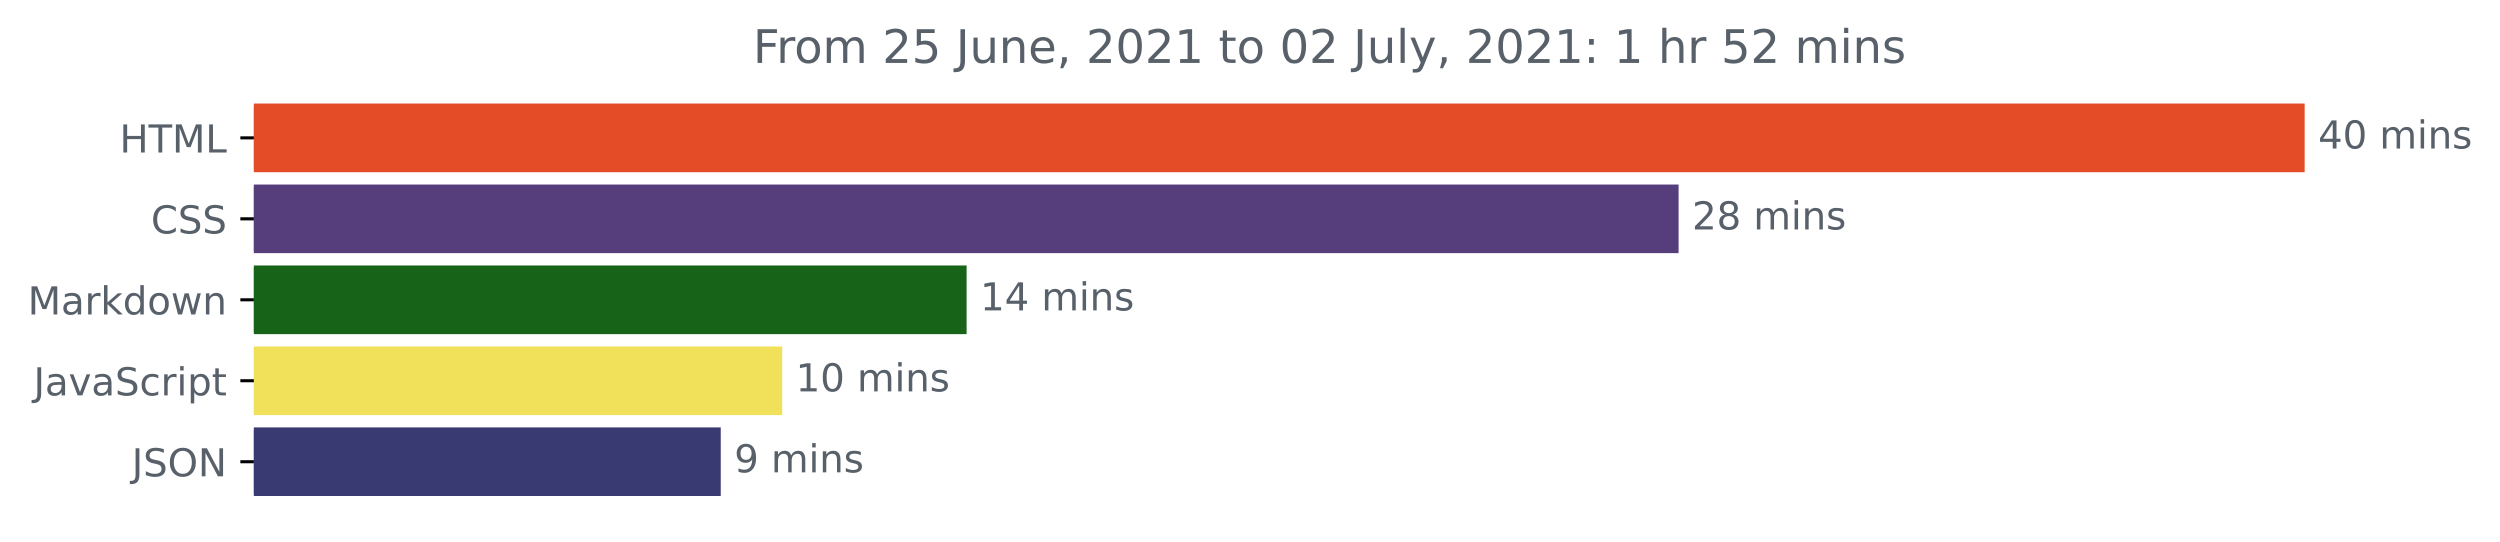
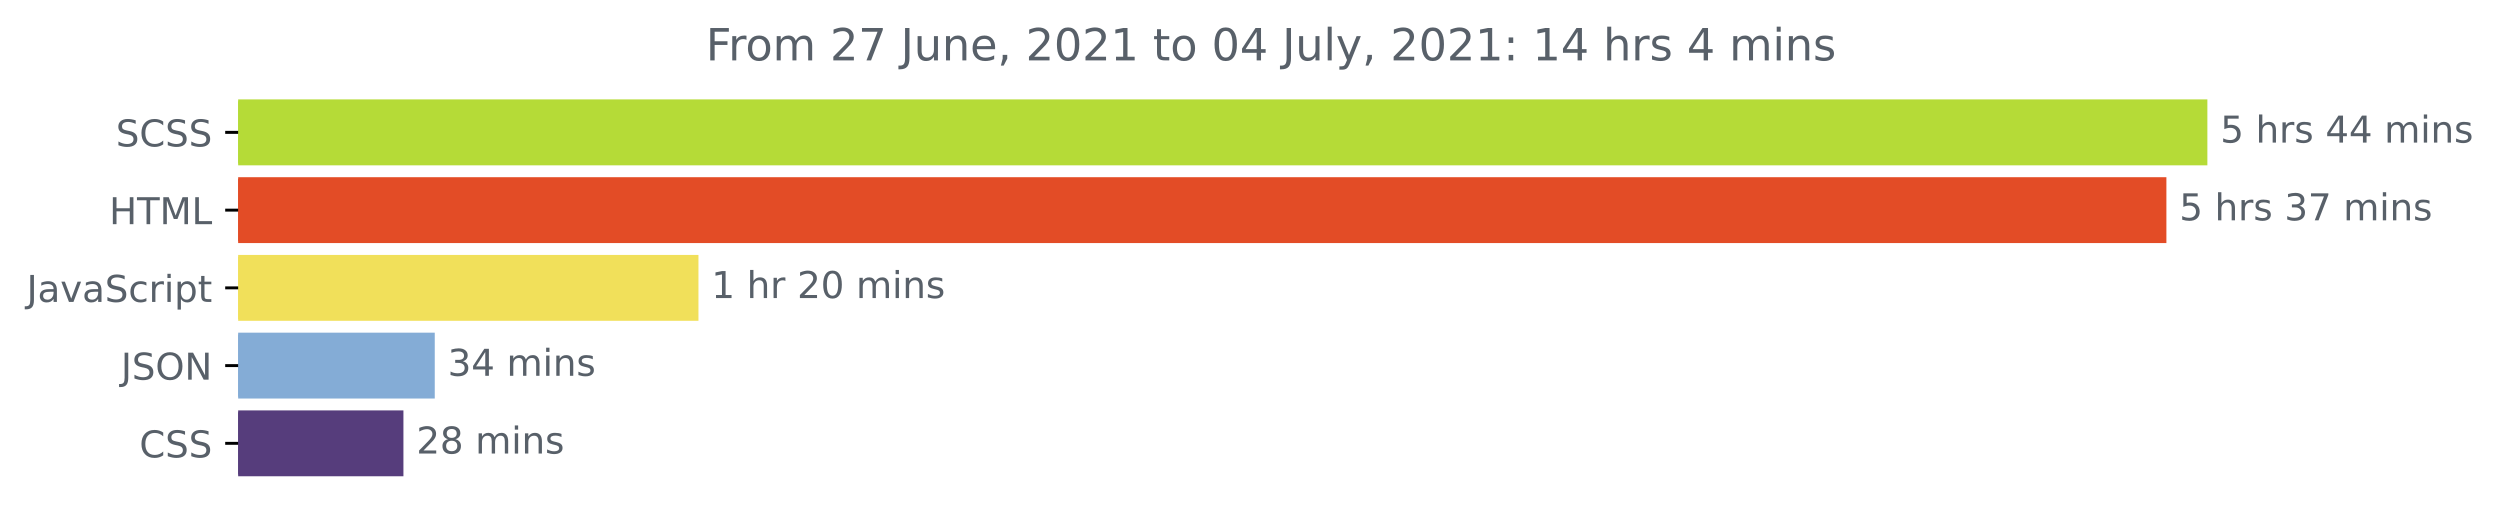
- <svg xmlns="http://www.w3.org/2000/svg" xmlns:xlink="http://www.w3.org/1999/xlink" height="140.398pt" version="1.1" viewBox="0 0 648.438 140.398" width="648.438pt">
+ <svg xmlns="http://www.w3.org/2000/svg" xmlns:xlink="http://www.w3.org/1999/xlink" height="140.398pt" version="1.1" viewBox="0 0 675.304 140.398" width="675.304pt">
  <defs>
    <style type="text/css">*{stroke-linecap:butt;stroke-linejoin:round;}</style>
  </defs>
  <g id="figure_1">
    <g id="patch_1">
-       <path d="M 0 140.398  L 648.438 140.398  L 648.438 0  L 0 0  z " style="fill:none;" />
+       <path d="M -0 140.398  L 675.304 140.398  L 675.304 0  L -0 0  z " style="fill:none;" />
    </g>
    <g id="axes_1">
      <g id="patch_2">
-         <path clip-path="url(#p59a4492297)" d="M 65.841 27.358  L 597.269 27.358  L 597.269 44.158  L 65.841 44.158  z " style="fill:#e34c26;stroke:#e34c26;stroke-linejoin:miter;" />
+         <path clip-path="url(#p3014d2ba0d)" d="M 64.33 27.358  L 595.758 27.358  L 595.758 44.158  L 64.33 44.158  z " style="fill:#b5db37;stroke:#b5db37;stroke-linejoin:miter;" />
      </g>
      <g id="patch_3">
-         <path clip-path="url(#p59a4492297)" d="M 65.841 48.358  L 434.888 48.358  L 434.888 65.158  L 65.841 65.158  z " style="fill:#563d7c;stroke:#563d7c;stroke-linejoin:miter;" />
+         <path clip-path="url(#p3014d2ba0d)" d="M 64.33 48.358  L 584.69 48.358  L 584.69 65.158  L 64.33 65.158  z " style="fill:#e34c26;stroke:#e34c26;stroke-linejoin:miter;" />
      </g>
      <g id="patch_4">
-         <path clip-path="url(#p59a4492297)" d="M 65.841 69.358  L 250.217 69.358  L 250.217 86.158  L 65.841 86.158  z " style="fill:#176318;stroke:#176318;stroke-linejoin:miter;" />
+         <path clip-path="url(#p3014d2ba0d)" d="M 64.33 69.358  L 188.169 69.358  L 188.169 86.158  L 64.33 86.158  z " style="fill:#f1e05a;stroke:#f1e05a;stroke-linejoin:miter;" />
      </g>
      <g id="patch_5">
-         <path clip-path="url(#p59a4492297)" d="M 65.841 90.358  L 202.388 90.358  L 202.388 107.158  L 65.841 107.158  z " style="fill:#f1e05a;stroke:#f1e05a;stroke-linejoin:miter;" />
+         <path clip-path="url(#p3014d2ba0d)" d="M 64.33 90.358  L 116.939 90.358  L 116.939 107.158  L 64.33 107.158  z " style="fill:#84acd6;stroke:#84acd6;stroke-linejoin:miter;" />
      </g>
      <g id="patch_6">
-         <path clip-path="url(#p59a4492297)" d="M 65.841 111.358  L 186.445 111.358  L 186.445 128.158  L 65.841 128.158  z " style="fill:#3a3a73;stroke:#3a3a73;stroke-linejoin:miter;" />
+         <path clip-path="url(#p3014d2ba0d)" d="M 64.33 111.358  L 108.474 111.358  L 108.474 128.158  L 64.33 128.158  z " style="fill:#563d7c;stroke:#563d7c;stroke-linejoin:miter;" />
      </g>
      <g id="matplotlib.axis_1" />
      <g id="matplotlib.axis_2">
        <g id="ytick_1">
          <g id="line2d_1">
            <defs>
-               <path d="M 0 0  L -3.5 0  " id="m65c2e688f5" style="stroke:#000000;stroke-width:0.8;" />
+               <path d="M 0 0  L -3.5 0  " id="m76df02cda0" style="stroke:#000000;stroke-width:0.8;" />
            </defs>
            <g>
-               <use style="stroke:#000000;stroke-width:0.8;" x="65.841" xlink:href="#m65c2e688f5" y="35.758" />
+               <use style="stroke:#000000;stroke-width:0.8;" x="64.33" xlink:href="#m76df02cda0" y="35.758" />
            </g>
          </g>
          <g id="text_1">
-             <g style="fill:#586069;" transform="translate(31.0125 39.55734)scale(0.1 -0.1)">
+             <g style="fill:#586069;" transform="translate(31.30156 39.55734)scale(0.1 -0.1)">
+               <defs>
+                 <path d="M 3425 4513  L 3425 3897  Q 3066 4069 2747 4153  Q 2428 4238 2131 4238  Q 1616 4238 1336 4038  Q 1056 3838 1056 3469  Q 1056 3159 1242 3001  Q 1428 2844 1947 2747  L 2328 2669  Q 3034 2534 3370 2195  Q 3706 1856 3706 1288  Q 3706 609 3251 259  Q 2797 -91 1919 -91  Q 1588 -91 1214 -16  Q 841 59 441 206  L 441 856  Q 825 641 1194 531  Q 1563 422 1919 422  Q 2459 422 2753 634  Q 3047 847 3047 1241  Q 3047 1584 2836 1778  Q 2625 1972 2144 2069  L 1759 2144  Q 1053 2284 737 2584  Q 422 2884 422 3419  Q 422 4038 858 4394  Q 1294 4750 2059 4750  Q 2388 4750 2728 4690  Q 3069 4631 3425 4513  z " id="DejaVuSans-53" transform="scale(0.015625)" />
+                 <path d="M 4122 4306  L 4122 3641  Q 3803 3938 3442 4084  Q 3081 4231 2675 4231  Q 1875 4231 1450 3742  Q 1025 3253 1025 2328  Q 1025 1406 1450 917  Q 1875 428 2675 428  Q 3081 428 3442 575  Q 3803 722 4122 1019  L 4122 359  Q 3791 134 3420 21  Q 3050 -91 2638 -91  Q 1578 -91 968 557  Q 359 1206 359 2328  Q 359 3453 968 4101  Q 1578 4750 2638 4750  Q 3056 4750 3426 4639  Q 3797 4528 4122 4306  z " id="DejaVuSans-43" transform="scale(0.015625)" />
+               </defs>
+               <use xlink:href="#DejaVuSans-53" />
+               <use x="63.477" xlink:href="#DejaVuSans-43" />
+               <use x="133.301" xlink:href="#DejaVuSans-53" />
+               <use x="196.777" xlink:href="#DejaVuSans-53" />
+             </g>
+           </g>
+         </g>
+         <g id="ytick_2">
+           <g id="line2d_2">
+             <g>
+               <use style="stroke:#000000;stroke-width:0.8;" x="64.33" xlink:href="#m76df02cda0" y="56.758" />
+             </g>
+           </g>
+           <g id="text_2">
+             <g style="fill:#586069;" transform="translate(29.50156 60.55734)scale(0.1 -0.1)">
              <defs>
                <path d="M 628 4666  L 1259 4666  L 1259 2753  L 3553 2753  L 3553 4666  L 4184 4666  L 4184 0  L 3553 0  L 3553 2222  L 1259 2222  L 1259 0  L 628 0  L 628 4666  z " id="DejaVuSans-48" transform="scale(0.015625)" />
                <path d="M -19 4666  L 3928 4666  L 3928 4134  L 2272 4134  L 2272 0  L 1638 0  L 1638 4134  L -19 4134  L -19 4666  z " id="DejaVuSans-54" transform="scale(0.015625)" />
                <path d="M 628 4666  L 1569 4666  L 2759 1491  L 3956 4666  L 4897 4666  L 4897 0  L 4281 0  L 4281 4097  L 3078 897  L 2444 897  L 1241 4097  L 1241 0  L 628 0  L 628 4666  z " id="DejaVuSans-4d" transform="scale(0.015625)" />
                <path d="M 628 4666  L 1259 4666  L 1259 531  L 3531 531  L 3531 0  L 628 0  L 628 4666  z " id="DejaVuSans-4c" transform="scale(0.015625)" />
              </defs>
              <use xlink:href="#DejaVuSans-48" />
              <use x="75.195" xlink:href="#DejaVuSans-54" />
              <use x="136.279" xlink:href="#DejaVuSans-4d" />
              <use x="222.559" xlink:href="#DejaVuSans-4c" />
            </g>
          </g>
        </g>
-         <g id="ytick_2">
-           <g id="line2d_2">
-             <g>
-               <use style="stroke:#000000;stroke-width:0.8;" x="65.841" xlink:href="#m65c2e688f5" y="56.758" />
-             </g>
-           </g>
-           <g id="text_2">
-             <g style="fill:#586069;" transform="translate(39.16094 60.55734)scale(0.1 -0.1)">
-               <defs>
-                 <path d="M 4122 4306  L 4122 3641  Q 3803 3938 3442 4084  Q 3081 4231 2675 4231  Q 1875 4231 1450 3742  Q 1025 3253 1025 2328  Q 1025 1406 1450 917  Q 1875 428 2675 428  Q 3081 428 3442 575  Q 3803 722 4122 1019  L 4122 359  Q 3791 134 3420 21  Q 3050 -91 2638 -91  Q 1578 -91 968 557  Q 359 1206 359 2328  Q 359 3453 968 4101  Q 1578 4750 2638 4750  Q 3056 4750 3426 4639  Q 3797 4528 4122 4306  z " id="DejaVuSans-43" transform="scale(0.015625)" />
-                 <path d="M 3425 4513  L 3425 3897  Q 3066 4069 2747 4153  Q 2428 4238 2131 4238  Q 1616 4238 1336 4038  Q 1056 3838 1056 3469  Q 1056 3159 1242 3001  Q 1428 2844 1947 2747  L 2328 2669  Q 3034 2534 3370 2195  Q 3706 1856 3706 1288  Q 3706 609 3251 259  Q 2797 -91 1919 -91  Q 1588 -91 1214 -16  Q 841 59 441 206  L 441 856  Q 825 641 1194 531  Q 1563 422 1919 422  Q 2459 422 2753 634  Q 3047 847 3047 1241  Q 3047 1584 2836 1778  Q 2625 1972 2144 2069  L 1759 2144  Q 1053 2284 737 2584  Q 422 2884 422 3419  Q 422 4038 858 4394  Q 1294 4750 2059 4750  Q 2388 4750 2728 4690  Q 3069 4631 3425 4513  z " id="DejaVuSans-53" transform="scale(0.015625)" />
-               </defs>
-               <use xlink:href="#DejaVuSans-43" />
-               <use x="69.824" xlink:href="#DejaVuSans-53" />
-               <use x="133.301" xlink:href="#DejaVuSans-53" />
-             </g>
-           </g>
-         </g>
        <g id="ytick_3">
          <g id="line2d_3">
            <g>
-               <use style="stroke:#000000;stroke-width:0.8;" x="65.841" xlink:href="#m65c2e688f5" y="77.758" />
+               <use style="stroke:#000000;stroke-width:0.8;" x="64.33" xlink:href="#m76df02cda0" y="77.758" />
            </g>
          </g>
          <g id="text_3">
            <g style="fill:#586069;" transform="translate(7.2 81.55734)scale(0.1 -0.1)">
              <defs>
+                 <path d="M 628 4666  L 1259 4666  L 1259 325  Q 1259 -519 939 -900  Q 619 -1281 -91 -1281  L -331 -1281  L -331 -750  L -134 -750  Q 284 -750 456 -515  Q 628 -281 628 325  L 628 4666  z " id="DejaVuSans-4a" transform="scale(0.015625)" />
                <path d="M 2194 1759  Q 1497 1759 1228 1600  Q 959 1441 959 1056  Q 959 750 1161 570  Q 1363 391 1709 391  Q 2188 391 2477 730  Q 2766 1069 2766 1631  L 2766 1759  L 2194 1759  z M 3341 1997  L 3341 0  L 2766 0  L 2766 531  Q 2569 213 2275 61  Q 1981 -91 1556 -91  Q 1019 -91 701 211  Q 384 513 384 1019  Q 384 1609 779 1909  Q 1175 2209 1959 2209  L 2766 2209  L 2766 2266  Q 2766 2663 2505 2880  Q 2244 3097 1772 3097  Q 1472 3097 1187 3025  Q 903 2953 641 2809  L 641 3341  Q 956 3463 1253 3523  Q 1550 3584 1831 3584  Q 2591 3584 2966 3190  Q 3341 2797 3341 1997  z " id="DejaVuSans-61" transform="scale(0.015625)" />
-                 <path d="M 2631 2963  Q 2534 3019 2420 3045  Q 2306 3072 2169 3072  Q 1681 3072 1420 2755  Q 1159 2438 1159 1844  L 1159 0  L 581 0  L 581 3500  L 1159 3500  L 1159 2956  Q 1341 3275 1631 3429  Q 1922 3584 2338 3584  Q 2397 3584 2469 3576  Q 2541 3569 2628 3553  L 2631 2963  z " id="DejaVuSans-72" transform="scale(0.015625)" />
-                 <path d="M 581 4863  L 1159 4863  L 1159 1991  L 2875 3500  L 3609 3500  L 1753 1863  L 3688 0  L 2938 0  L 1159 1709  L 1159 0  L 581 0  L 581 4863  z " id="DejaVuSans-6b" transform="scale(0.015625)" />
-                 <path d="M 2906 2969  L 2906 4863  L 3481 4863  L 3481 0  L 2906 0  L 2906 525  Q 2725 213 2448 61  Q 2172 -91 1784 -91  Q 1150 -91 751 415  Q 353 922 353 1747  Q 353 2572 751 3078  Q 1150 3584 1784 3584  Q 2172 3584 2448 3432  Q 2725 3281 2906 2969  z M 947 1747  Q 947 1113 1208 752  Q 1469 391 1925 391  Q 2381 391 2643 752  Q 2906 1113 2906 1747  Q 2906 2381 2643 2742  Q 2381 3103 1925 3103  Q 1469 3103 1208 2742  Q 947 2381 947 1747  z " id="DejaVuSans-64" transform="scale(0.015625)" />
-                 <path d="M 1959 3097  Q 1497 3097 1228 2736  Q 959 2375 959 1747  Q 959 1119 1226 758  Q 1494 397 1959 397  Q 2419 397 2687 759  Q 2956 1122 2956 1747  Q 2956 2369 2687 2733  Q 2419 3097 1959 3097  z M 1959 3584  Q 2709 3584 3137 3096  Q 3566 2609 3566 1747  Q 3566 888 3137 398  Q 2709 -91 1959 -91  Q 1206 -91 779 398  Q 353 888 353 1747  Q 353 2609 779 3096  Q 1206 3584 1959 3584  z " id="DejaVuSans-6f" transform="scale(0.015625)" />
-                 <path d="M 269 3500  L 844 3500  L 1563 769  L 2278 3500  L 2956 3500  L 3675 769  L 4391 3500  L 4966 3500  L 4050 0  L 3372 0  L 2619 2869  L 1863 0  L 1184 0  L 269 3500  z " id="DejaVuSans-77" transform="scale(0.015625)" />
-                 <path d="M 3513 2113  L 3513 0  L 2938 0  L 2938 2094  Q 2938 2591 2744 2837  Q 2550 3084 2163 3084  Q 1697 3084 1428 2787  Q 1159 2491 1159 1978  L 1159 0  L 581 0  L 581 3500  L 1159 3500  L 1159 2956  Q 1366 3272 1645 3428  Q 1925 3584 2291 3584  Q 2894 3584 3203 3211  Q 3513 2838 3513 2113  z " id="DejaVuSans-6e" transform="scale(0.015625)" />
-               </defs>
-               <use xlink:href="#DejaVuSans-4d" />
-               <use x="86.279" xlink:href="#DejaVuSans-61" />
-               <use x="147.559" xlink:href="#DejaVuSans-72" />
-               <use x="188.672" xlink:href="#DejaVuSans-6b" />
-               <use x="246.582" xlink:href="#DejaVuSans-64" />
-               <use x="310.059" xlink:href="#DejaVuSans-6f" />
-               <use x="371.24" xlink:href="#DejaVuSans-77" />
-               <use x="453.027" xlink:href="#DejaVuSans-6e" />
-             </g>
-           </g>
-         </g>
-         <g id="ytick_4">
-           <g id="line2d_4">
-             <g>
-               <use style="stroke:#000000;stroke-width:0.8;" x="65.841" xlink:href="#m65c2e688f5" y="98.758" />
-             </g>
-           </g>
-           <g id="text_4">
-             <g style="fill:#586069;" transform="translate(8.710938 102.5573)scale(0.1 -0.1)">
-               <defs>
-                 <path d="M 628 4666  L 1259 4666  L 1259 325  Q 1259 -519 939 -900  Q 619 -1281 -91 -1281  L -331 -1281  L -331 -750  L -134 -750  Q 284 -750 456 -515  Q 628 -281 628 325  L 628 4666  z " id="DejaVuSans-4a" transform="scale(0.015625)" />
                <path d="M 191 3500  L 800 3500  L 1894 563  L 2988 3500  L 3597 3500  L 2284 0  L 1503 0  L 191 3500  z " id="DejaVuSans-76" transform="scale(0.015625)" />
                <path d="M 3122 3366  L 3122 2828  Q 2878 2963 2633 3030  Q 2388 3097 2138 3097  Q 1578 3097 1268 2742  Q 959 2388 959 1747  Q 959 1106 1268 751  Q 1578 397 2138 397  Q 2388 397 2633 464  Q 2878 531 3122 666  L 3122 134  Q 2881 22 2623 -34  Q 2366 -91 2075 -91  Q 1284 -91 818 406  Q 353 903 353 1747  Q 353 2603 823 3093  Q 1294 3584 2113 3584  Q 2378 3584 2631 3529  Q 2884 3475 3122 3366  z " id="DejaVuSans-63" transform="scale(0.015625)" />
+                 <path d="M 2631 2963  Q 2534 3019 2420 3045  Q 2306 3072 2169 3072  Q 1681 3072 1420 2755  Q 1159 2438 1159 1844  L 1159 0  L 581 0  L 581 3500  L 1159 3500  L 1159 2956  Q 1341 3275 1631 3429  Q 1922 3584 2338 3584  Q 2397 3584 2469 3576  Q 2541 3569 2628 3553  L 2631 2963  z " id="DejaVuSans-72" transform="scale(0.015625)" />
                <path d="M 603 3500  L 1178 3500  L 1178 0  L 603 0  L 603 3500  z M 603 4863  L 1178 4863  L 1178 4134  L 603 4134  L 603 4863  z " id="DejaVuSans-69" transform="scale(0.015625)" />
                <path d="M 1159 525  L 1159 -1331  L 581 -1331  L 581 3500  L 1159 3500  L 1159 2969  Q 1341 3281 1617 3432  Q 1894 3584 2278 3584  Q 2916 3584 3314 3078  Q 3713 2572 3713 1747  Q 3713 922 3314 415  Q 2916 -91 2278 -91  Q 1894 -91 1617 61  Q 1341 213 1159 525  z M 3116 1747  Q 3116 2381 2855 2742  Q 2594 3103 2138 3103  Q 1681 3103 1420 2742  Q 1159 2381 1159 1747  Q 1159 1113 1420 752  Q 1681 391 2138 391  Q 2594 391 2855 752  Q 3116 1113 3116 1747  z " id="DejaVuSans-70" transform="scale(0.015625)" />
                <path d="M 1172 4494  L 1172 3500  L 2356 3500  L 2356 3053  L 1172 3053  L 1172 1153  Q 1172 725 1289 603  Q 1406 481 1766 481  L 2356 481  L 2356 0  L 1766 0  Q 1100 0 847 248  Q 594 497 594 1153  L 594 3053  L 172 3053  L 172 3500  L 594 3500  L 594 4494  L 1172 4494  z " id="DejaVuSans-74" transform="scale(0.015625)" />
              </defs>
              <use xlink:href="#DejaVuSans-4a" />
              <use x="29.492" xlink:href="#DejaVuSans-61" />
              <use x="90.771" xlink:href="#DejaVuSans-76" />
              <use x="149.951" xlink:href="#DejaVuSans-61" />
              <use x="211.23" xlink:href="#DejaVuSans-53" />
              <use x="274.707" xlink:href="#DejaVuSans-63" />
              <use x="329.688" xlink:href="#DejaVuSans-72" />
              <use x="370.801" xlink:href="#DejaVuSans-69" />
              <use x="398.584" xlink:href="#DejaVuSans-70" />
              <use x="462.061" xlink:href="#DejaVuSans-74" />
            </g>
          </g>
        </g>
-         <g id="ytick_5">
-           <g id="line2d_5">
-             <g>
-               <use style="stroke:#000000;stroke-width:0.8;" x="65.841" xlink:href="#m65c2e688f5" y="119.758" />
-             </g>
-           </g>
-           <g id="text_5">
-             <g style="fill:#586069;" transform="translate(34.18906 123.5573)scale(0.1 -0.1)">
+         <g id="ytick_4">
+           <g id="line2d_4">
+             <g>
+               <use style="stroke:#000000;stroke-width:0.8;" x="64.33" xlink:href="#m76df02cda0" y="98.758" />
+             </g>
+           </g>
+           <g id="text_4">
+             <g style="fill:#586069;" transform="translate(32.67813 102.5573)scale(0.1 -0.1)">
              <defs>
                <path d="M 2522 4238  Q 1834 4238 1429 3725  Q 1025 3213 1025 2328  Q 1025 1447 1429 934  Q 1834 422 2522 422  Q 3209 422 3611 934  Q 4013 1447 4013 2328  Q 4013 3213 3611 3725  Q 3209 4238 2522 4238  z M 2522 4750  Q 3503 4750 4090 4092  Q 4678 3434 4678 2328  Q 4678 1225 4090 567  Q 3503 -91 2522 -91  Q 1538 -91 948 565  Q 359 1222 359 2328  Q 359 3434 948 4092  Q 1538 4750 2522 4750  z " id="DejaVuSans-4f" transform="scale(0.015625)" />
                <path d="M 628 4666  L 1478 4666  L 3547 763  L 3547 4666  L 4159 4666  L 4159 0  L 3309 0  L 1241 3903  L 1241 0  L 628 0  L 628 4666  z " id="DejaVuSans-4e" transform="scale(0.015625)" />
              </defs>
              <use xlink:href="#DejaVuSans-4a" />
              <use x="29.492" xlink:href="#DejaVuSans-53" />
              <use x="92.969" xlink:href="#DejaVuSans-4f" />
              <use x="171.68" xlink:href="#DejaVuSans-4e" />
            </g>
          </g>
        </g>
+         <g id="ytick_5">
+           <g id="line2d_5">
+             <g>
+               <use style="stroke:#000000;stroke-width:0.8;" x="64.33" xlink:href="#m76df02cda0" y="119.758" />
+             </g>
+           </g>
+           <g id="text_5">
+             <g style="fill:#586069;" transform="translate(37.65 123.5573)scale(0.1 -0.1)">
+               <use xlink:href="#DejaVuSans-43" />
+               <use x="69.824" xlink:href="#DejaVuSans-53" />
+               <use x="133.301" xlink:href="#DejaVuSans-53" />
+             </g>
+           </g>
+         </g>
      </g>
      <g id="text_6">
-         <g style="fill:#586069;" transform="translate(601.2692 38.5175)scale(0.1 -0.1)">
-           <defs>
+         <g style="fill:#586069;" transform="translate(599.7583 38.5175)scale(0.1 -0.1)">
+           <defs>
+             <path d="M 691 4666  L 3169 4666  L 3169 4134  L 1269 4134  L 1269 2991  Q 1406 3038 1543 3061  Q 1681 3084 1819 3084  Q 2600 3084 3056 2656  Q 3513 2228 3513 1497  Q 3513 744 3044 326  Q 2575 -91 1722 -91  Q 1428 -91 1123 -41  Q 819 9 494 109  L 494 744  Q 775 591 1075 516  Q 1375 441 1709 441  Q 2250 441 2565 725  Q 2881 1009 2881 1497  Q 2881 1984 2565 2268  Q 2250 2553 1709 2553  Q 1456 2553 1204 2497  Q 953 2441 691 2322  L 691 4666  z " id="DejaVuSans-35" transform="scale(0.015625)" />
+             <path id="DejaVuSans-20" transform="scale(0.015625)" />
+             <path d="M 3513 2113  L 3513 0  L 2938 0  L 2938 2094  Q 2938 2591 2744 2837  Q 2550 3084 2163 3084  Q 1697 3084 1428 2787  Q 1159 2491 1159 1978  L 1159 0  L 581 0  L 581 4863  L 1159 4863  L 1159 2956  Q 1366 3272 1645 3428  Q 1925 3584 2291 3584  Q 2894 3584 3203 3211  Q 3513 2838 3513 2113  z " id="DejaVuSans-68" transform="scale(0.015625)" />
+             <path d="M 2834 3397  L 2834 2853  Q 2591 2978 2328 3040  Q 2066 3103 1784 3103  Q 1356 3103 1142 2972  Q 928 2841 928 2578  Q 928 2378 1081 2264  Q 1234 2150 1697 2047  L 1894 2003  Q 2506 1872 2764 1633  Q 3022 1394 3022 966  Q 3022 478 2636 193  Q 2250 -91 1575 -91  Q 1294 -91 989 -36  Q 684 19 347 128  L 347 722  Q 666 556 975 473  Q 1284 391 1588 391  Q 1994 391 2212 530  Q 2431 669 2431 922  Q 2431 1156 2273 1281  Q 2116 1406 1581 1522  L 1381 1569  Q 847 1681 609 1914  Q 372 2147 372 2553  Q 372 3047 722 3315  Q 1072 3584 1716 3584  Q 2034 3584 2315 3537  Q 2597 3491 2834 3397  z " id="DejaVuSans-73" transform="scale(0.015625)" />
            <path d="M 2419 4116  L 825 1625  L 2419 1625  L 2419 4116  z M 2253 4666  L 3047 4666  L 3047 1625  L 3713 1625  L 3713 1100  L 3047 1100  L 3047 0  L 2419 0  L 2419 1100  L 313 1100  L 313 1709  L 2253 4666  z " id="DejaVuSans-34" transform="scale(0.015625)" />
+             <path d="M 3328 2828  Q 3544 3216 3844 3400  Q 4144 3584 4550 3584  Q 5097 3584 5394 3201  Q 5691 2819 5691 2113  L 5691 0  L 5113 0  L 5113 2094  Q 5113 2597 4934 2840  Q 4756 3084 4391 3084  Q 3944 3084 3684 2787  Q 3425 2491 3425 1978  L 3425 0  L 2847 0  L 2847 2094  Q 2847 2600 2669 2842  Q 2491 3084 2119 3084  Q 1678 3084 1418 2786  Q 1159 2488 1159 1978  L 1159 0  L 581 0  L 581 3500  L 1159 3500  L 1159 2956  Q 1356 3278 1631 3431  Q 1906 3584 2284 3584  Q 2666 3584 2933 3390  Q 3200 3197 3328 2828  z " id="DejaVuSans-6d" transform="scale(0.015625)" />
+             <path d="M 3513 2113  L 3513 0  L 2938 0  L 2938 2094  Q 2938 2591 2744 2837  Q 2550 3084 2163 3084  Q 1697 3084 1428 2787  Q 1159 2491 1159 1978  L 1159 0  L 581 0  L 581 3500  L 1159 3500  L 1159 2956  Q 1366 3272 1645 3428  Q 1925 3584 2291 3584  Q 2894 3584 3203 3211  Q 3513 2838 3513 2113  z " id="DejaVuSans-6e" transform="scale(0.015625)" />
+           </defs>
+           <use xlink:href="#DejaVuSans-35" />
+           <use x="63.623" xlink:href="#DejaVuSans-20" />
+           <use x="95.41" xlink:href="#DejaVuSans-68" />
+           <use x="158.789" xlink:href="#DejaVuSans-72" />
+           <use x="199.902" xlink:href="#DejaVuSans-73" />
+           <use x="252.002" xlink:href="#DejaVuSans-20" />
+           <use x="283.789" xlink:href="#DejaVuSans-34" />
+           <use x="347.412" xlink:href="#DejaVuSans-34" />
+           <use x="411.035" xlink:href="#DejaVuSans-20" />
+           <use x="442.822" xlink:href="#DejaVuSans-6d" />
+           <use x="540.234" xlink:href="#DejaVuSans-69" />
+           <use x="568.018" xlink:href="#DejaVuSans-6e" />
+           <use x="631.396" xlink:href="#DejaVuSans-73" />
+         </g>
+       </g>
+       <g id="text_7">
+         <g style="fill:#586069;" transform="translate(588.6895 59.5175)scale(0.1 -0.1)">
+           <defs>
+             <path d="M 2597 2516  Q 3050 2419 3304 2112  Q 3559 1806 3559 1356  Q 3559 666 3084 287  Q 2609 -91 1734 -91  Q 1441 -91 1130 -33  Q 819 25 488 141  L 488 750  Q 750 597 1062 519  Q 1375 441 1716 441  Q 2309 441 2620 675  Q 2931 909 2931 1356  Q 2931 1769 2642 2001  Q 2353 2234 1838 2234  L 1294 2234  L 1294 2753  L 1863 2753  Q 2328 2753 2575 2939  Q 2822 3125 2822 3475  Q 2822 3834 2567 4026  Q 2313 4219 1838 4219  Q 1578 4219 1281 4162  Q 984 4106 628 3988  L 628 4550  Q 988 4650 1302 4700  Q 1616 4750 1894 4750  Q 2613 4750 3031 4423  Q 3450 4097 3450 3541  Q 3450 3153 3228 2886  Q 3006 2619 2597 2516  z " id="DejaVuSans-33" transform="scale(0.015625)" />
+             <path d="M 525 4666  L 3525 4666  L 3525 4397  L 1831 0  L 1172 0  L 2766 4134  L 525 4134  L 525 4666  z " id="DejaVuSans-37" transform="scale(0.015625)" />
+           </defs>
+           <use xlink:href="#DejaVuSans-35" />
+           <use x="63.623" xlink:href="#DejaVuSans-20" />
+           <use x="95.41" xlink:href="#DejaVuSans-68" />
+           <use x="158.789" xlink:href="#DejaVuSans-72" />
+           <use x="199.902" xlink:href="#DejaVuSans-73" />
+           <use x="252.002" xlink:href="#DejaVuSans-20" />
+           <use x="283.789" xlink:href="#DejaVuSans-33" />
+           <use x="347.412" xlink:href="#DejaVuSans-37" />
+           <use x="411.035" xlink:href="#DejaVuSans-20" />
+           <use x="442.822" xlink:href="#DejaVuSans-6d" />
+           <use x="540.234" xlink:href="#DejaVuSans-69" />
+           <use x="568.018" xlink:href="#DejaVuSans-6e" />
+           <use x="631.396" xlink:href="#DejaVuSans-73" />
+         </g>
+       </g>
+       <g id="text_8">
+         <g style="fill:#586069;" transform="translate(192.1691 80.5175)scale(0.1 -0.1)">
+           <defs>
+             <path d="M 794 531  L 1825 531  L 1825 4091  L 703 3866  L 703 4441  L 1819 4666  L 2450 4666  L 2450 531  L 3481 531  L 3481 0  L 794 0  L 794 531  z " id="DejaVuSans-31" transform="scale(0.015625)" />
+             <path d="M 1228 531  L 3431 531  L 3431 0  L 469 0  L 469 531  Q 828 903 1448 1529  Q 2069 2156 2228 2338  Q 2531 2678 2651 2914  Q 2772 3150 2772 3378  Q 2772 3750 2511 3984  Q 2250 4219 1831 4219  Q 1534 4219 1204 4116  Q 875 4013 500 3803  L 500 4441  Q 881 4594 1212 4672  Q 1544 4750 1819 4750  Q 2544 4750 2975 4387  Q 3406 4025 3406 3419  Q 3406 3131 3298 2873  Q 3191 2616 2906 2266  Q 2828 2175 2409 1742  Q 1991 1309 1228 531  z " id="DejaVuSans-32" transform="scale(0.015625)" />
            <path d="M 2034 4250  Q 1547 4250 1301 3770  Q 1056 3291 1056 2328  Q 1056 1369 1301 889  Q 1547 409 2034 409  Q 2525 409 2770 889  Q 3016 1369 3016 2328  Q 3016 3291 2770 3770  Q 2525 4250 2034 4250  z M 2034 4750  Q 2819 4750 3233 4129  Q 3647 3509 3647 2328  Q 3647 1150 3233 529  Q 2819 -91 2034 -91  Q 1250 -91 836 529  Q 422 1150 422 2328  Q 422 3509 836 4129  Q 1250 4750 2034 4750  z " id="DejaVuSans-30" transform="scale(0.015625)" />
-             <path id="DejaVuSans-20" transform="scale(0.015625)" />
-             <path d="M 3328 2828  Q 3544 3216 3844 3400  Q 4144 3584 4550 3584  Q 5097 3584 5394 3201  Q 5691 2819 5691 2113  L 5691 0  L 5113 0  L 5113 2094  Q 5113 2597 4934 2840  Q 4756 3084 4391 3084  Q 3944 3084 3684 2787  Q 3425 2491 3425 1978  L 3425 0  L 2847 0  L 2847 2094  Q 2847 2600 2669 2842  Q 2491 3084 2119 3084  Q 1678 3084 1418 2786  Q 1159 2488 1159 1978  L 1159 0  L 581 0  L 581 3500  L 1159 3500  L 1159 2956  Q 1356 3278 1631 3431  Q 1906 3584 2284 3584  Q 2666 3584 2933 3390  Q 3200 3197 3328 2828  z " id="DejaVuSans-6d" transform="scale(0.015625)" />
-             <path d="M 2834 3397  L 2834 2853  Q 2591 2978 2328 3040  Q 2066 3103 1784 3103  Q 1356 3103 1142 2972  Q 928 2841 928 2578  Q 928 2378 1081 2264  Q 1234 2150 1697 2047  L 1894 2003  Q 2506 1872 2764 1633  Q 3022 1394 3022 966  Q 3022 478 2636 193  Q 2250 -91 1575 -91  Q 1294 -91 989 -36  Q 684 19 347 128  L 347 722  Q 666 556 975 473  Q 1284 391 1588 391  Q 1994 391 2212 530  Q 2431 669 2431 922  Q 2431 1156 2273 1281  Q 2116 1406 1581 1522  L 1381 1569  Q 847 1681 609 1914  Q 372 2147 372 2553  Q 372 3047 722 3315  Q 1072 3584 1716 3584  Q 2034 3584 2315 3537  Q 2597 3491 2834 3397  z " id="DejaVuSans-73" transform="scale(0.015625)" />
-           </defs>
-           <use xlink:href="#DejaVuSans-34" />
-           <use x="63.623" xlink:href="#DejaVuSans-30" />
+           </defs>
+           <use xlink:href="#DejaVuSans-31" />
+           <use x="63.623" xlink:href="#DejaVuSans-20" />
+           <use x="95.41" xlink:href="#DejaVuSans-68" />
+           <use x="158.789" xlink:href="#DejaVuSans-72" />
+           <use x="199.902" xlink:href="#DejaVuSans-20" />
+           <use x="231.689" xlink:href="#DejaVuSans-32" />
+           <use x="295.312" xlink:href="#DejaVuSans-30" />
+           <use x="358.936" xlink:href="#DejaVuSans-20" />
+           <use x="390.723" xlink:href="#DejaVuSans-6d" />
+           <use x="488.135" xlink:href="#DejaVuSans-69" />
+           <use x="515.918" xlink:href="#DejaVuSans-6e" />
+           <use x="579.297" xlink:href="#DejaVuSans-73" />
+         </g>
+       </g>
+       <g id="text_9">
+         <g style="fill:#586069;" transform="translate(120.9386 101.5175)scale(0.1 -0.1)">
+           <use xlink:href="#DejaVuSans-33" />
+           <use x="63.623" xlink:href="#DejaVuSans-34" />
          <use x="127.246" xlink:href="#DejaVuSans-20" />
          <use x="159.033" xlink:href="#DejaVuSans-6d" />
          <use x="256.445" xlink:href="#DejaVuSans-69" />
          <use x="284.229" xlink:href="#DejaVuSans-6e" />
          <use x="347.607" xlink:href="#DejaVuSans-73" />
        </g>
      </g>
-       <g id="text_7">
-         <g style="fill:#586069;" transform="translate(438.8882 59.5175)scale(0.1 -0.1)">
-           <defs>
-             <path d="M 1228 531  L 3431 531  L 3431 0  L 469 0  L 469 531  Q 828 903 1448 1529  Q 2069 2156 2228 2338  Q 2531 2678 2651 2914  Q 2772 3150 2772 3378  Q 2772 3750 2511 3984  Q 2250 4219 1831 4219  Q 1534 4219 1204 4116  Q 875 4013 500 3803  L 500 4441  Q 881 4594 1212 4672  Q 1544 4750 1819 4750  Q 2544 4750 2975 4387  Q 3406 4025 3406 3419  Q 3406 3131 3298 2873  Q 3191 2616 2906 2266  Q 2828 2175 2409 1742  Q 1991 1309 1228 531  z " id="DejaVuSans-32" transform="scale(0.015625)" />
+       <g id="text_10">
+         <g style="fill:#586069;" transform="translate(112.4743 122.5175)scale(0.1 -0.1)">
+           <defs>
            <path d="M 2034 2216  Q 1584 2216 1326 1975  Q 1069 1734 1069 1313  Q 1069 891 1326 650  Q 1584 409 2034 409  Q 2484 409 2743 651  Q 3003 894 3003 1313  Q 3003 1734 2745 1975  Q 2488 2216 2034 2216  z M 1403 2484  Q 997 2584 770 2862  Q 544 3141 544 3541  Q 544 4100 942 4425  Q 1341 4750 2034 4750  Q 2731 4750 3128 4425  Q 3525 4100 3525 3541  Q 3525 3141 3298 2862  Q 3072 2584 2669 2484  Q 3125 2378 3379 2068  Q 3634 1759 3634 1313  Q 3634 634 3220 271  Q 2806 -91 2034 -91  Q 1263 -91 848 271  Q 434 634 434 1313  Q 434 1759 690 2068  Q 947 2378 1403 2484  z M 1172 3481  Q 1172 3119 1398 2916  Q 1625 2713 2034 2713  Q 2441 2713 2670 2916  Q 2900 3119 2900 3481  Q 2900 3844 2670 4047  Q 2441 4250 2034 4250  Q 1625 4250 1398 4047  Q 1172 3844 1172 3481  z " id="DejaVuSans-38" transform="scale(0.015625)" />
          </defs>
          <use xlink:href="#DejaVuSans-32" />
          <use x="63.623" xlink:href="#DejaVuSans-38" />
          <use x="127.246" xlink:href="#DejaVuSans-20" />
          <use x="159.033" xlink:href="#DejaVuSans-6d" />
          <use x="256.445" xlink:href="#DejaVuSans-69" />
          <use x="284.229" xlink:href="#DejaVuSans-6e" />
          <use x="347.607" xlink:href="#DejaVuSans-73" />
        </g>
      </g>
-       <g id="text_8">
-         <g style="fill:#586069;" transform="translate(254.2168 80.5175)scale(0.1 -0.1)">
-           <defs>
-             <path d="M 794 531  L 1825 531  L 1825 4091  L 703 3866  L 703 4441  L 1819 4666  L 2450 4666  L 2450 531  L 3481 531  L 3481 0  L 794 0  L 794 531  z " id="DejaVuSans-31" transform="scale(0.015625)" />
-           </defs>
-           <use xlink:href="#DejaVuSans-31" />
-           <use x="63.623" xlink:href="#DejaVuSans-34" />
-           <use x="127.246" xlink:href="#DejaVuSans-20" />
-           <use x="159.033" xlink:href="#DejaVuSans-6d" />
-           <use x="256.445" xlink:href="#DejaVuSans-69" />
-           <use x="284.229" xlink:href="#DejaVuSans-6e" />
-           <use x="347.607" xlink:href="#DejaVuSans-73" />
-         </g>
-       </g>
-       <g id="text_9">
-         <g style="fill:#586069;" transform="translate(206.3882 101.5175)scale(0.1 -0.1)">
-           <use xlink:href="#DejaVuSans-31" />
-           <use x="63.623" xlink:href="#DejaVuSans-30" />
-           <use x="127.246" xlink:href="#DejaVuSans-20" />
-           <use x="159.033" xlink:href="#DejaVuSans-6d" />
-           <use x="256.445" xlink:href="#DejaVuSans-69" />
-           <use x="284.229" xlink:href="#DejaVuSans-6e" />
-           <use x="347.607" xlink:href="#DejaVuSans-73" />
-         </g>
-       </g>
-       <g id="text_10">
-         <g style="fill:#586069;" transform="translate(190.4454 122.5175)scale(0.1 -0.1)">
-           <defs>
-             <path d="M 703 97  L 703 672  Q 941 559 1184 500  Q 1428 441 1663 441  Q 2288 441 2617 861  Q 2947 1281 2994 2138  Q 2813 1869 2534 1725  Q 2256 1581 1919 1581  Q 1219 1581 811 2004  Q 403 2428 403 3163  Q 403 3881 828 4315  Q 1253 4750 1959 4750  Q 2769 4750 3195 4129  Q 3622 3509 3622 2328  Q 3622 1225 3098 567  Q 2575 -91 1691 -91  Q 1453 -91 1209 -44  Q 966 3 703 97  z M 1959 2075  Q 2384 2075 2632 2365  Q 2881 2656 2881 3163  Q 2881 3666 2632 3958  Q 2384 4250 1959 4250  Q 1534 4250 1286 3958  Q 1038 3666 1038 3163  Q 1038 2656 1286 2365  Q 1534 2075 1959 2075  z " id="DejaVuSans-39" transform="scale(0.015625)" />
-           </defs>
-           <use xlink:href="#DejaVuSans-39" />
-           <use x="63.623" xlink:href="#DejaVuSans-20" />
-           <use x="95.41" xlink:href="#DejaVuSans-6d" />
-           <use x="192.822" xlink:href="#DejaVuSans-69" />
-           <use x="220.605" xlink:href="#DejaVuSans-6e" />
-           <use x="283.984" xlink:href="#DejaVuSans-73" />
-         </g>
-       </g>
      <g id="text_11">
-         <g style="fill:#586069;" transform="translate(195.315 16.31812)scale(0.12 -0.12)">
+         <g style="fill:#586069;" transform="translate(190.6784 16.31812)scale(0.12 -0.12)">
          <defs>
            <path d="M 628 4666  L 3309 4666  L 3309 4134  L 1259 4134  L 1259 2759  L 3109 2759  L 3109 2228  L 1259 2228  L 1259 0  L 628 0  L 628 4666  z " id="DejaVuSans-46" transform="scale(0.015625)" />
-             <path d="M 691 4666  L 3169 4666  L 3169 4134  L 1269 4134  L 1269 2991  Q 1406 3038 1543 3061  Q 1681 3084 1819 3084  Q 2600 3084 3056 2656  Q 3513 2228 3513 1497  Q 3513 744 3044 326  Q 2575 -91 1722 -91  Q 1428 -91 1123 -41  Q 819 9 494 109  L 494 744  Q 775 591 1075 516  Q 1375 441 1709 441  Q 2250 441 2565 725  Q 2881 1009 2881 1497  Q 2881 1984 2565 2268  Q 2250 2553 1709 2553  Q 1456 2553 1204 2497  Q 953 2441 691 2322  L 691 4666  z " id="DejaVuSans-35" transform="scale(0.015625)" />
+             <path d="M 1959 3097  Q 1497 3097 1228 2736  Q 959 2375 959 1747  Q 959 1119 1226 758  Q 1494 397 1959 397  Q 2419 397 2687 759  Q 2956 1122 2956 1747  Q 2956 2369 2687 2733  Q 2419 3097 1959 3097  z M 1959 3584  Q 2709 3584 3137 3096  Q 3566 2609 3566 1747  Q 3566 888 3137 398  Q 2709 -91 1959 -91  Q 1206 -91 779 398  Q 353 888 353 1747  Q 353 2609 779 3096  Q 1206 3584 1959 3584  z " id="DejaVuSans-6f" transform="scale(0.015625)" />
            <path d="M 544 1381  L 544 3500  L 1119 3500  L 1119 1403  Q 1119 906 1312 657  Q 1506 409 1894 409  Q 2359 409 2629 706  Q 2900 1003 2900 1516  L 2900 3500  L 3475 3500  L 3475 0  L 2900 0  L 2900 538  Q 2691 219 2414 64  Q 2138 -91 1772 -91  Q 1169 -91 856 284  Q 544 659 544 1381  z M 1991 3584  L 1991 3584  z " id="DejaVuSans-75" transform="scale(0.015625)" />
            <path d="M 3597 1894  L 3597 1613  L 953 1613  Q 991 1019 1311 708  Q 1631 397 2203 397  Q 2534 397 2845 478  Q 3156 559 3463 722  L 3463 178  Q 3153 47 2828 -22  Q 2503 -91 2169 -91  Q 1331 -91 842 396  Q 353 884 353 1716  Q 353 2575 817 3079  Q 1281 3584 2069 3584  Q 2775 3584 3186 3129  Q 3597 2675 3597 1894  z M 3022 2063  Q 3016 2534 2758 2815  Q 2500 3097 2075 3097  Q 1594 3097 1305 2825  Q 1016 2553 972 2059  L 3022 2063  z " id="DejaVuSans-65" transform="scale(0.015625)" />
            <path d="M 750 794  L 1409 794  L 1409 256  L 897 -744  L 494 -744  L 750 256  L 750 794  z " id="DejaVuSans-2c" transform="scale(0.015625)" />
            <path d="M 603 4863  L 1178 4863  L 1178 0  L 603 0  L 603 4863  z " id="DejaVuSans-6c" transform="scale(0.015625)" />
            <path d="M 2059 -325  Q 1816 -950 1584 -1140  Q 1353 -1331 966 -1331  L 506 -1331  L 506 -850  L 844 -850  Q 1081 -850 1212 -737  Q 1344 -625 1503 -206  L 1606 56  L 191 3500  L 800 3500  L 1894 763  L 2988 3500  L 3597 3500  L 2059 -325  z " id="DejaVuSans-79" transform="scale(0.015625)" />
            <path d="M 750 794  L 1409 794  L 1409 0  L 750 0  L 750 794  z M 750 3309  L 1409 3309  L 1409 2516  L 750 2516  L 750 3309  z " id="DejaVuSans-3a" transform="scale(0.015625)" />
-             <path d="M 3513 2113  L 3513 0  L 2938 0  L 2938 2094  Q 2938 2591 2744 2837  Q 2550 3084 2163 3084  Q 1697 3084 1428 2787  Q 1159 2491 1159 1978  L 1159 0  L 581 0  L 581 4863  L 1159 4863  L 1159 2956  Q 1366 3272 1645 3428  Q 1925 3584 2291 3584  Q 2894 3584 3203 3211  Q 3513 2838 3513 2113  z " id="DejaVuSans-68" transform="scale(0.015625)" />
          </defs>
          <use xlink:href="#DejaVuSans-46" />
          <use x="50.27" xlink:href="#DejaVuSans-72" />
          <use x="89.133" xlink:href="#DejaVuSans-6f" />
          <use x="150.314" xlink:href="#DejaVuSans-6d" />
          <use x="247.727" xlink:href="#DejaVuSans-20" />
          <use x="279.514" xlink:href="#DejaVuSans-32" />
-           <use x="343.137" xlink:href="#DejaVuSans-35" />
+           <use x="343.137" xlink:href="#DejaVuSans-37" />
          <use x="406.76" xlink:href="#DejaVuSans-20" />
          <use x="438.547" xlink:href="#DejaVuSans-4a" />
          <use x="468.039" xlink:href="#DejaVuSans-75" />
          <use x="531.418" xlink:href="#DejaVuSans-6e" />
          <use x="594.797" xlink:href="#DejaVuSans-65" />
          <use x="656.32" xlink:href="#DejaVuSans-2c" />
          <use x="688.107" xlink:href="#DejaVuSans-20" />
          <use x="719.895" xlink:href="#DejaVuSans-32" />
          <use x="783.518" xlink:href="#DejaVuSans-30" />
          <use x="847.141" xlink:href="#DejaVuSans-32" />
          <use x="910.764" xlink:href="#DejaVuSans-31" />
          <use x="974.387" xlink:href="#DejaVuSans-20" />
          <use x="1006.174" xlink:href="#DejaVuSans-74" />
          <use x="1045.383" xlink:href="#DejaVuSans-6f" />
          <use x="1106.564" xlink:href="#DejaVuSans-20" />
          <use x="1138.352" xlink:href="#DejaVuSans-30" />
-           <use x="1201.975" xlink:href="#DejaVuSans-32" />
+           <use x="1201.975" xlink:href="#DejaVuSans-34" />
          <use x="1265.598" xlink:href="#DejaVuSans-20" />
          <use x="1297.385" xlink:href="#DejaVuSans-4a" />
          <use x="1326.877" xlink:href="#DejaVuSans-75" />
          <use x="1390.256" xlink:href="#DejaVuSans-6c" />
          <use x="1418.039" xlink:href="#DejaVuSans-79" />
          <use x="1477.219" xlink:href="#DejaVuSans-2c" />
          <use x="1509.006" xlink:href="#DejaVuSans-20" />
          <use x="1540.793" xlink:href="#DejaVuSans-32" />
          <use x="1604.416" xlink:href="#DejaVuSans-30" />
          <use x="1668.039" xlink:href="#DejaVuSans-32" />
          <use x="1731.662" xlink:href="#DejaVuSans-31" />
          <use x="1795.285" xlink:href="#DejaVuSans-3a" />
          <use x="1828.977" xlink:href="#DejaVuSans-20" />
          <use x="1860.764" xlink:href="#DejaVuSans-31" />
-           <use x="1924.387" xlink:href="#DejaVuSans-20" />
-           <use x="1956.174" xlink:href="#DejaVuSans-68" />
-           <use x="2019.553" xlink:href="#DejaVuSans-72" />
-           <use x="2060.666" xlink:href="#DejaVuSans-20" />
-           <use x="2092.453" xlink:href="#DejaVuSans-35" />
-           <use x="2156.076" xlink:href="#DejaVuSans-32" />
-           <use x="2219.699" xlink:href="#DejaVuSans-20" />
-           <use x="2251.486" xlink:href="#DejaVuSans-6d" />
-           <use x="2348.898" xlink:href="#DejaVuSans-69" />
-           <use x="2376.682" xlink:href="#DejaVuSans-6e" />
-           <use x="2440.061" xlink:href="#DejaVuSans-73" />
+           <use x="1924.387" xlink:href="#DejaVuSans-34" />
+           <use x="1988.01" xlink:href="#DejaVuSans-20" />
+           <use x="2019.797" xlink:href="#DejaVuSans-68" />
+           <use x="2083.176" xlink:href="#DejaVuSans-72" />
+           <use x="2124.289" xlink:href="#DejaVuSans-73" />
+           <use x="2176.389" xlink:href="#DejaVuSans-20" />
+           <use x="2208.176" xlink:href="#DejaVuSans-34" />
+           <use x="2271.799" xlink:href="#DejaVuSans-20" />
+           <use x="2303.586" xlink:href="#DejaVuSans-6d" />
+           <use x="2400.998" xlink:href="#DejaVuSans-69" />
+           <use x="2428.781" xlink:href="#DejaVuSans-6e" />
+           <use x="2492.16" xlink:href="#DejaVuSans-73" />
        </g>
      </g>
    </g>
  </g>
  <defs>
-     <clipPath id="p59a4492297">
-       <rect height="110.88" width="558" x="65.841" y="22.318" />
+     <clipPath id="p3014d2ba0d">
+       <rect height="110.88" width="558" x="64.33" y="22.318" />
    </clipPath>
  </defs>
</svg>
